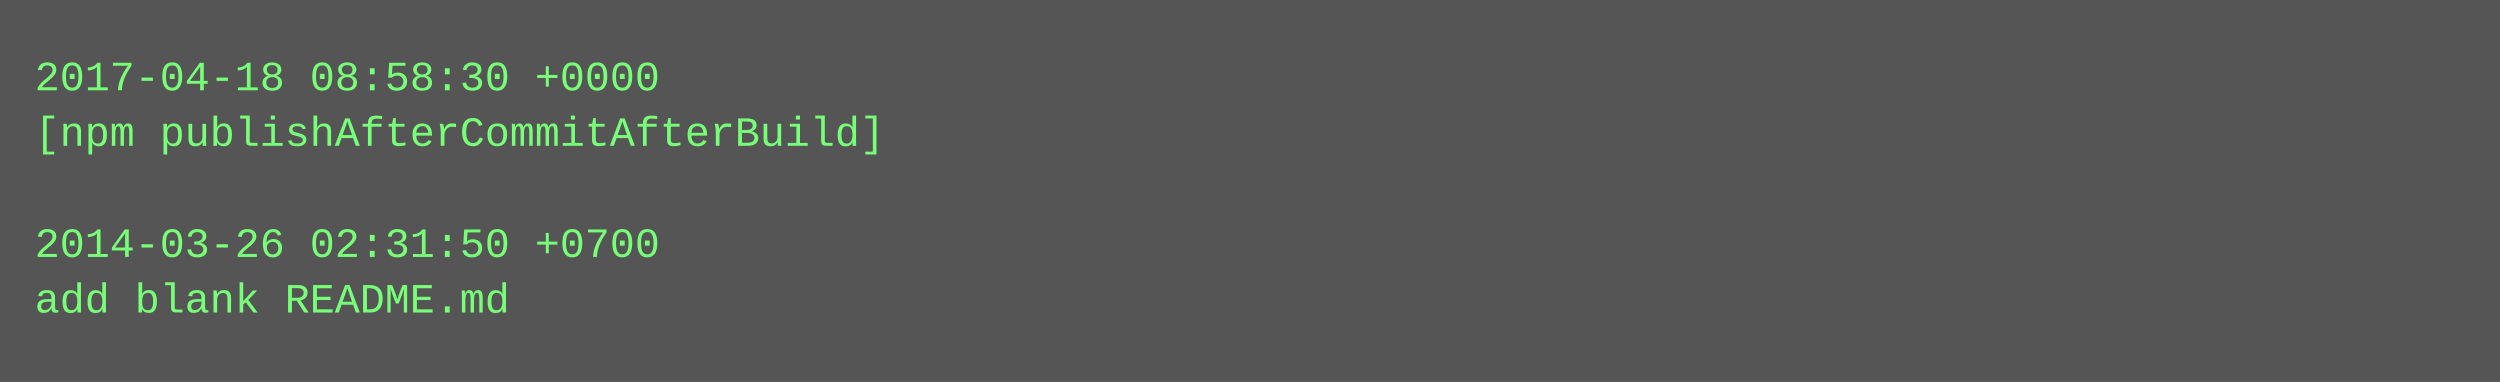
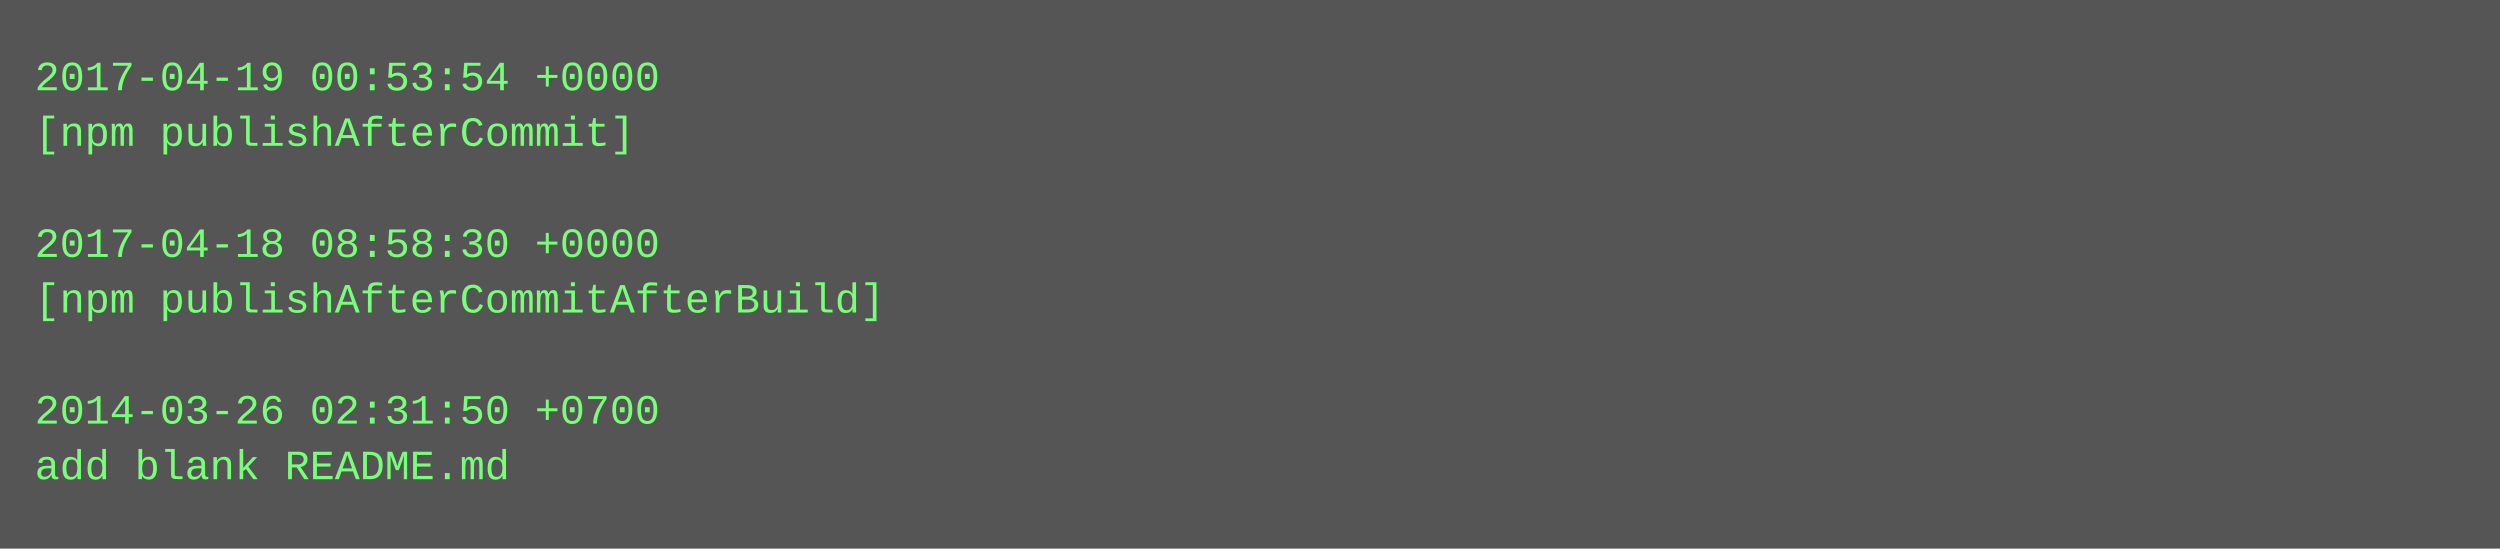
- <svg xmlns="http://www.w3.org/2000/svg" height="110" width="720">
-   <rect height="110" fill="#555" width="720" />
+ <svg xmlns="http://www.w3.org/2000/svg" height="158" width="720">
+   <rect height="158" fill="#555" width="720" />
  <text fill="#7f7" font-family="Courier New" font-size="12" xml:space="preserve">
-     <tspan x="10" y="26">2017-04-18 08:58:30 +0000</tspan>
-     <tspan x="10" y="42">[npm publishAfterCommitAfterBuild]</tspan>
+     <tspan x="10" y="26">2017-04-19 00:53:54 +0000</tspan>
+     <tspan x="10" y="42">[npm publishAfterCommit]</tspan>
    <tspan x="10" y="58" />
-     <tspan x="10" y="74">2014-03-26 02:31:50 +0700</tspan>
-     <tspan x="10" y="90">add blank README.md</tspan>
+     <tspan x="10" y="74">2017-04-18 08:58:30 +0000</tspan>
+     <tspan x="10" y="90">[npm publishAfterCommitAfterBuild]</tspan>
+     <tspan x="10" y="106" />
+     <tspan x="10" y="122">2014-03-26 02:31:50 +0700</tspan>
+     <tspan x="10" y="138">add blank README.md</tspan>
  </text>
</svg>
